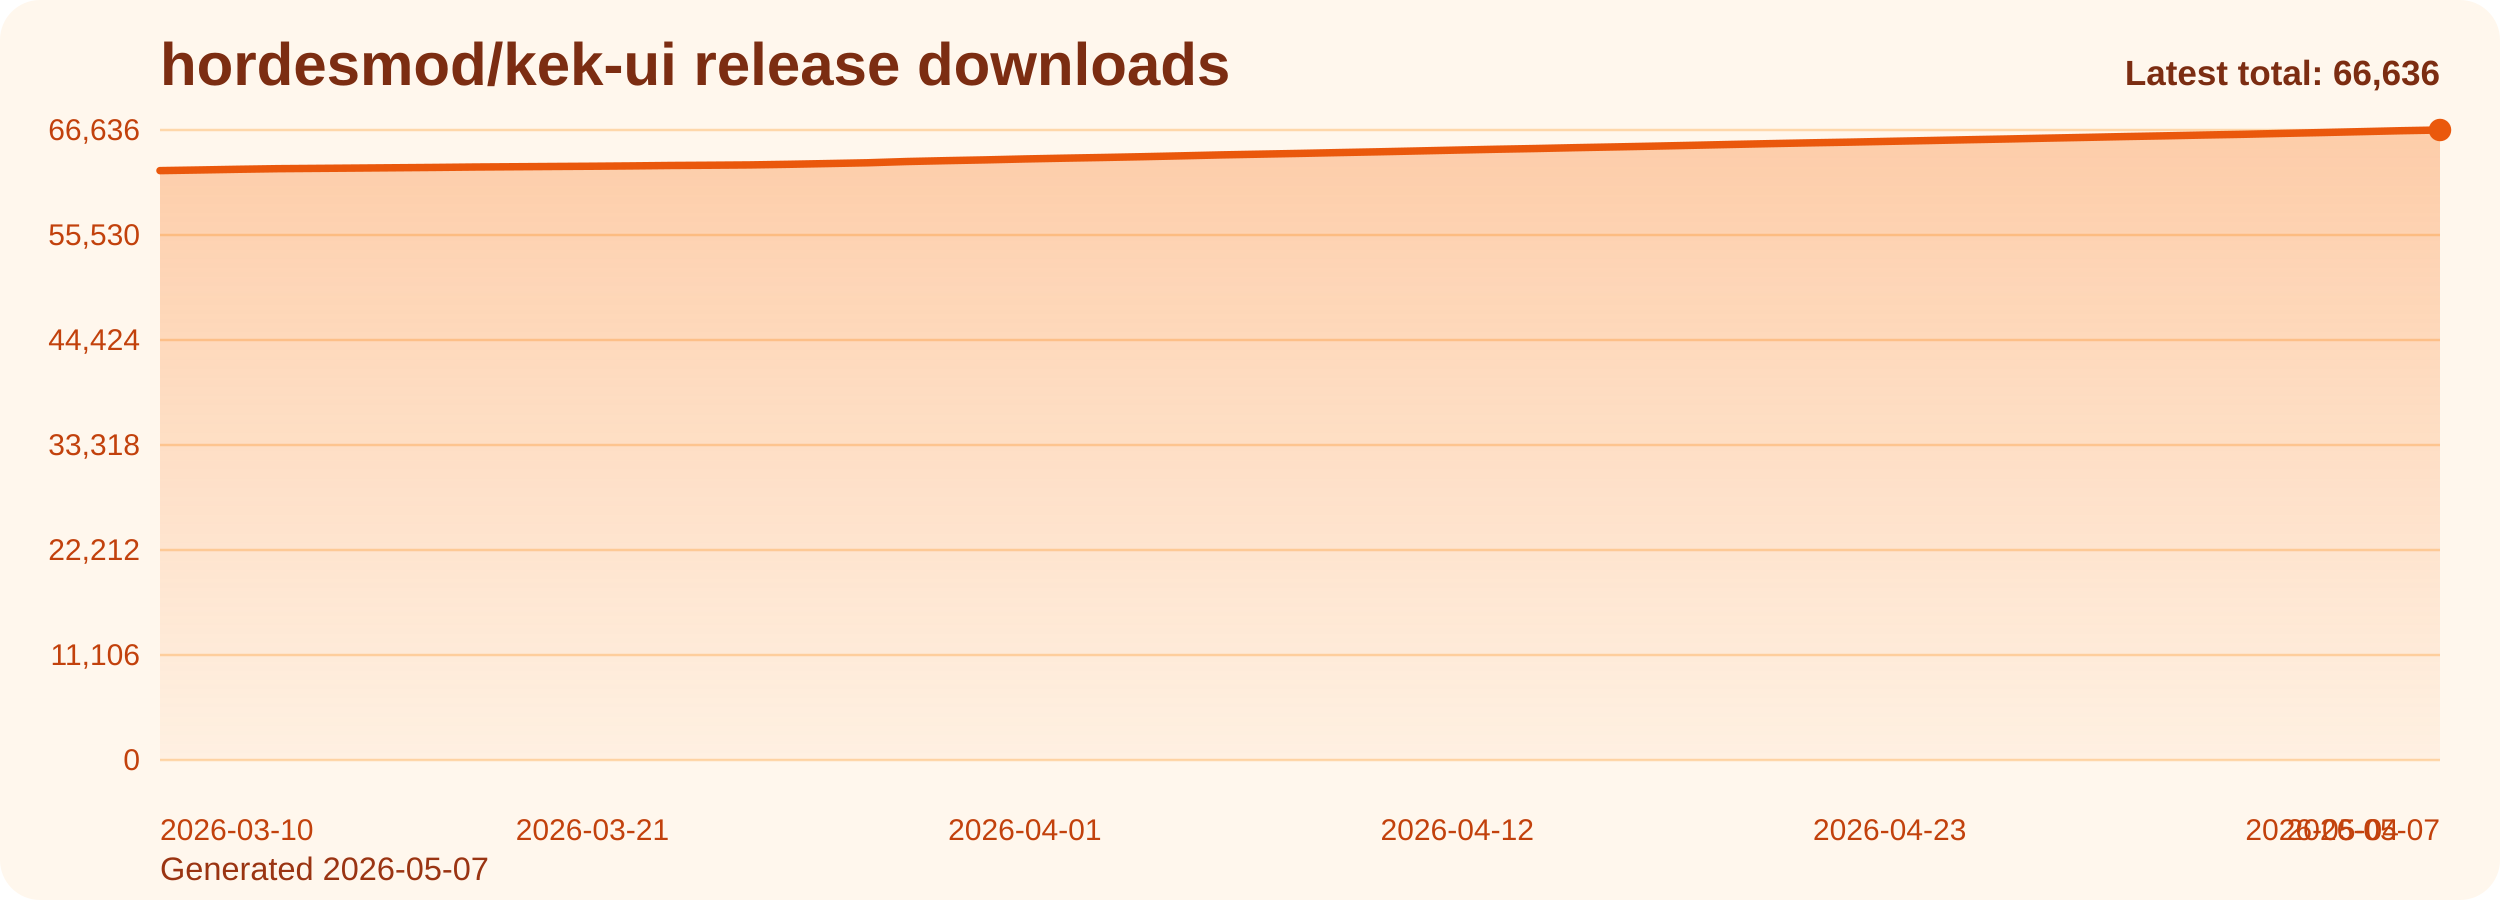
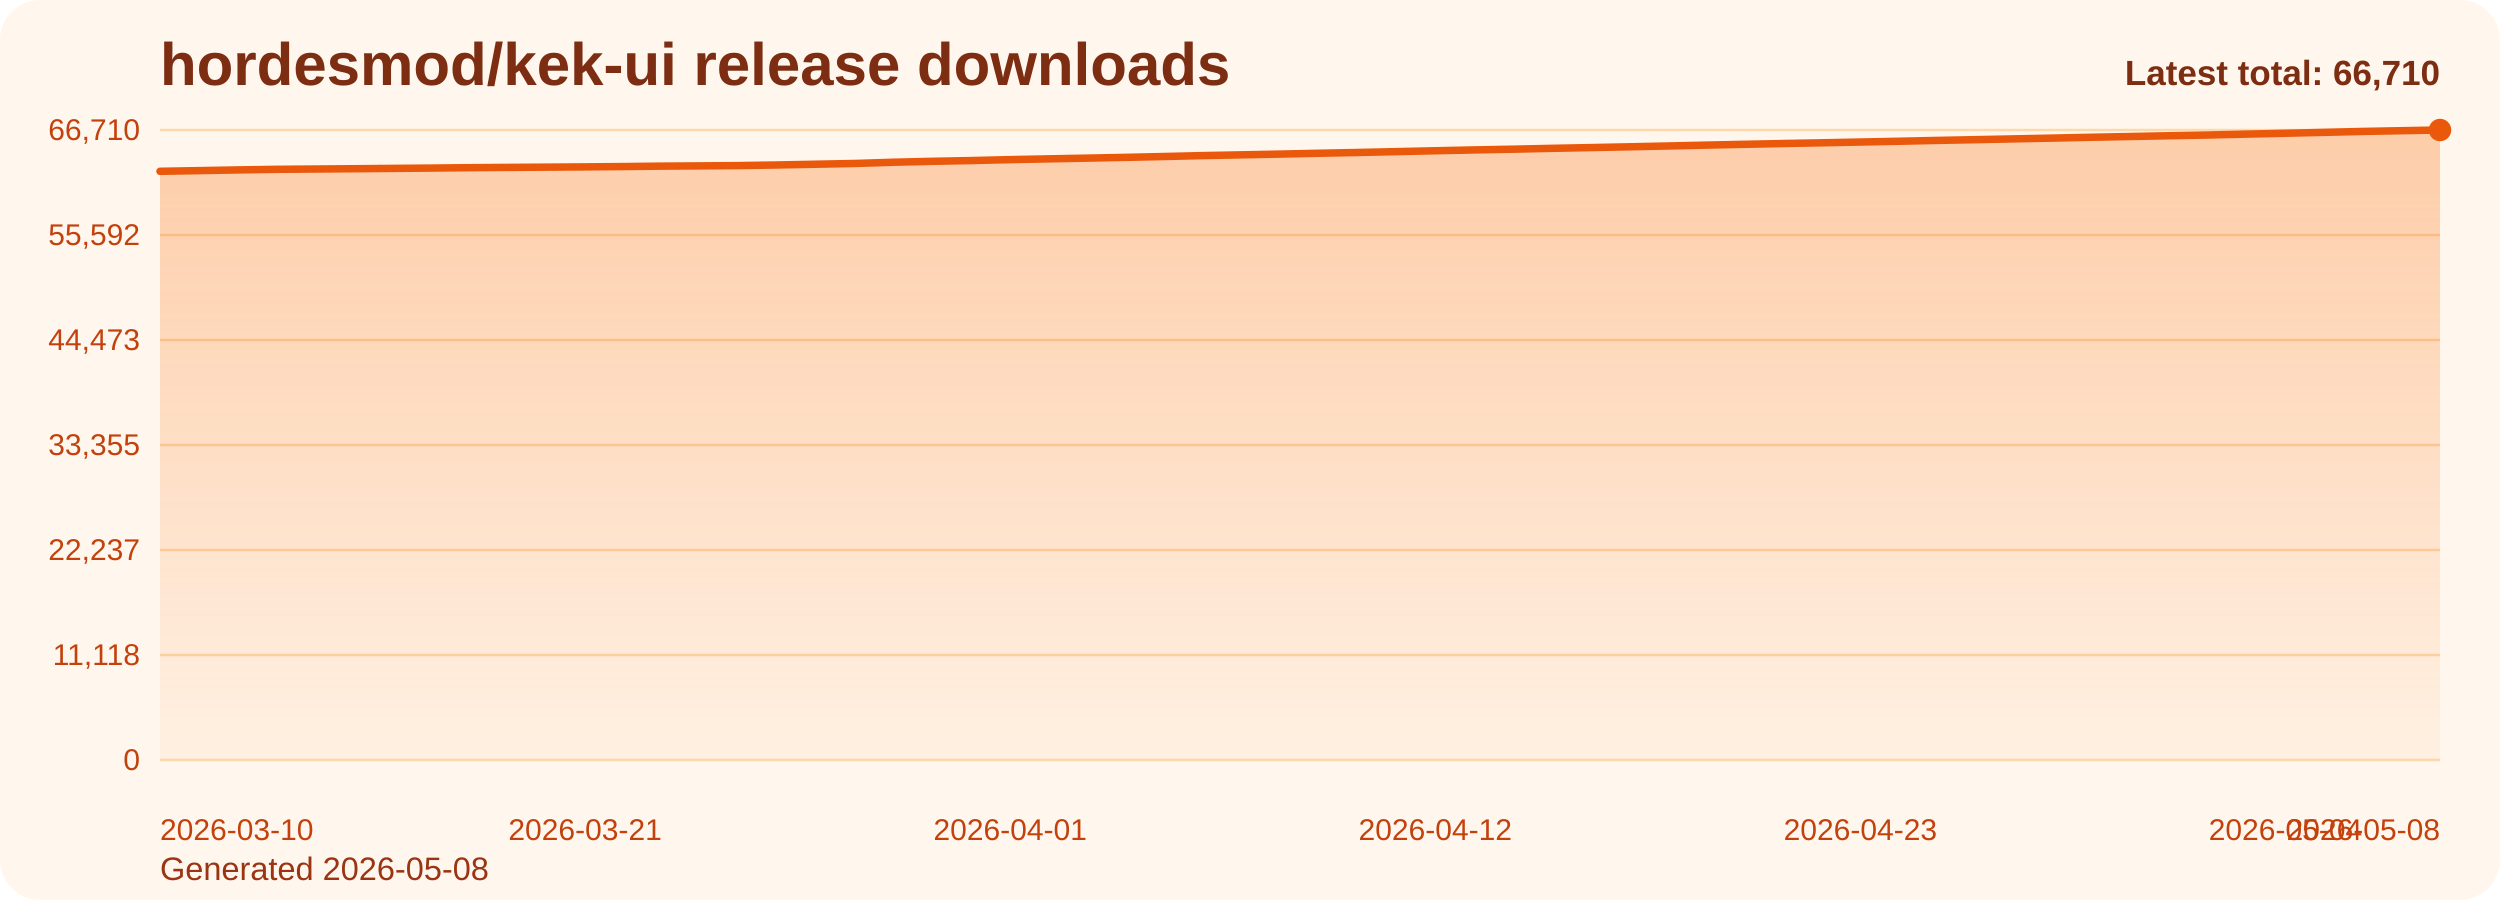
<svg xmlns="http://www.w3.org/2000/svg" viewBox="0 0 1000 360" role="img" aria-label="hordesmod/kek-ui release downloads chart">
  <defs>
    <linearGradient id="fill-total-trend-orange" x1="0" y1="0" x2="0" y2="1">
      <stop offset="0%" stop-color="#f97316" stop-opacity="0.32" />
      <stop offset="100%" stop-color="#f97316" stop-opacity="0.05" />
    </linearGradient>
    <style>
      .bg { fill: #fff7ed; }
      .title { font: 700 24px Arial, sans-serif; fill: #7c2d12; }
      .sub { font: 400 13px Arial, sans-serif; fill: #9a3412; }
      .grid { stroke: #fed7aa; stroke-width: 1; }
      .axis { font: 400 12px Arial, sans-serif; fill: #c2410c; }
      .line { fill: none; stroke: #ea580c; stroke-width: 3; stroke-linecap: round; stroke-linejoin: round; }
      .dot { fill: #ea580c; }
      .value { font: 600 11px Arial, sans-serif; fill: #9a3412; }
      .latest { font: 700 14px Arial, sans-serif; fill: #7c2d12; }
    </style>
  </defs>
  <rect class="bg" x="0" y="0" width="1000" height="360" rx="16" />
  <text class="title" x="64" y="34">hordesmod/kek-ui release downloads</text>
-   <text class="sub" x="64" y="352">Generated 2026-05-07</text>
+   <text class="sub" x="64" y="352">Generated 2026-05-08</text>
  <line x1="64" y1="52.00" x2="976" y2="52.00" class="grid" />
-   <text x="56" y="56.00" text-anchor="end" class="axis">66,636</text>
+   <text x="56" y="56.00" text-anchor="end" class="axis">66,710</text>
  <line x1="64" y1="94.00" x2="976" y2="94.00" class="grid" />
-   <text x="56" y="98.00" text-anchor="end" class="axis">55,530</text>
+   <text x="56" y="98.00" text-anchor="end" class="axis">55,592</text>
  <line x1="64" y1="136.00" x2="976" y2="136.00" class="grid" />
-   <text x="56" y="140.00" text-anchor="end" class="axis">44,424</text>
+   <text x="56" y="140.00" text-anchor="end" class="axis">44,473</text>
  <line x1="64" y1="178.00" x2="976" y2="178.00" class="grid" />
-   <text x="56" y="182.00" text-anchor="end" class="axis">33,318</text>
+   <text x="56" y="182.00" text-anchor="end" class="axis">33,355</text>
  <line x1="64" y1="220.00" x2="976" y2="220.00" class="grid" />
-   <text x="56" y="224.00" text-anchor="end" class="axis">22,212</text>
+   <text x="56" y="224.00" text-anchor="end" class="axis">22,237</text>
  <line x1="64" y1="262.00" x2="976" y2="262.00" class="grid" />
-   <text x="56" y="266.00" text-anchor="end" class="axis">11,106</text>
+   <text x="56" y="266.00" text-anchor="end" class="axis">11,118</text>
  <line x1="64" y1="304.00" x2="976" y2="304.00" class="grid" />
  <text x="56" y="308.00" text-anchor="end" class="axis">0</text>
-   <path d="M 64.00 304 L 64.00 68.25 L 79.72 67.99 L 95.45 67.71 L 111.17 67.47 L 126.90 67.35 L 142.62 67.23 L 158.34 67.10 L 174.07 66.97 L 189.79 66.81 L 205.52 66.70 L 221.24 66.59 L 236.97 66.49 L 252.69 66.36 L 268.41 66.19 L 284.14 66.09 L 299.86 65.97 L 315.59 65.72 L 331.31 65.42 L 347.03 65.11 L 362.76 64.61 L 378.48 64.26 L 394.21 63.95 L 409.93 63.58 L 425.66 63.27 L 441.38 62.99 L 457.10 62.68 L 472.83 62.33 L 488.55 61.96 L 504.28 61.66 L 520.00 61.36 L 535.72 61.03 L 551.45 60.72 L 567.17 60.38 L 582.90 60.03 L 598.62 59.70 L 614.34 59.41 L 630.07 59.07 L 645.79 58.77 L 661.52 58.46 L 677.24 58.12 L 692.97 57.77 L 708.69 57.44 L 724.41 57.13 L 740.14 56.85 L 755.86 56.53 L 771.59 56.22 L 787.31 55.89 L 803.03 55.59 L 818.76 55.26 L 834.48 54.95 L 850.21 54.62 L 865.93 54.33 L 881.66 54.01 L 897.38 53.72 L 913.10 53.36 L 928.83 53.02 L 944.55 52.66 L 960.28 52.29 L 976.00 52.00 L 976.00 304 Z" fill="url(#fill-total-trend-orange)" />
-   <polyline class="line" points="64.00,68.25 79.72,67.99 95.45,67.71 111.17,67.47 126.90,67.35 142.62,67.23 158.34,67.10 174.07,66.97 189.79,66.81 205.52,66.70 221.24,66.59 236.97,66.49 252.69,66.36 268.41,66.19 284.14,66.09 299.86,65.97 315.59,65.72 331.31,65.42 347.03,65.11 362.76,64.61 378.48,64.26 394.21,63.95 409.93,63.58 425.66,63.27 441.38,62.99 457.10,62.68 472.83,62.33 488.55,61.96 504.28,61.66 520.00,61.36 535.72,61.03 551.45,60.72 567.17,60.38 582.90,60.03 598.62,59.70 614.34,59.41 630.07,59.07 645.79,58.77 661.52,58.46 677.24,58.12 692.97,57.77 708.69,57.44 724.41,57.13 740.14,56.85 755.86,56.53 771.59,56.22 787.31,55.89 803.03,55.59 818.76,55.26 834.48,54.95 850.21,54.62 865.93,54.33 881.66,54.01 897.38,53.72 913.10,53.36 928.83,53.02 944.55,52.66 960.28,52.29 976.00,52.00" />
+   <path d="M 64.00 304 L 64.00 68.52 L 79.46 68.25 L 94.92 67.97 L 110.37 67.73 L 125.83 67.61 L 141.29 67.49 L 156.75 67.36 L 172.20 67.23 L 187.66 67.07 L 203.12 66.96 L 218.58 66.86 L 234.03 66.75 L 249.49 66.62 L 264.95 66.45 L 280.41 66.35 L 295.86 66.23 L 311.32 65.98 L 326.78 65.68 L 342.24 65.38 L 357.69 64.88 L 373.15 64.52 L 388.61 64.22 L 404.07 63.85 L 419.53 63.54 L 434.98 63.25 L 450.44 62.94 L 465.90 62.60 L 481.36 62.23 L 496.81 61.93 L 512.27 61.63 L 527.73 61.30 L 543.19 60.99 L 558.64 60.65 L 574.10 60.30 L 589.56 59.97 L 605.02 59.68 L 620.47 59.34 L 635.93 59.04 L 651.39 58.73 L 666.85 58.40 L 682.31 58.05 L 697.76 57.72 L 713.22 57.41 L 728.68 57.12 L 744.14 56.81 L 759.59 56.50 L 775.05 56.16 L 790.51 55.86 L 805.97 55.54 L 821.42 55.23 L 836.88 54.90 L 852.34 54.60 L 867.80 54.29 L 883.25 54.00 L 898.71 53.64 L 914.17 53.30 L 929.63 52.94 L 945.08 52.57 L 960.54 52.28 L 976.00 52.00 L 976.00 304 Z" fill="url(#fill-total-trend-orange)" />
+   <polyline class="line" points="64.00,68.52 79.46,68.25 94.92,67.97 110.37,67.73 125.83,67.61 141.29,67.49 156.75,67.36 172.20,67.23 187.66,67.07 203.12,66.96 218.58,66.86 234.03,66.75 249.49,66.62 264.95,66.45 280.41,66.35 295.86,66.23 311.32,65.98 326.78,65.68 342.24,65.38 357.69,64.88 373.15,64.52 388.61,64.22 404.07,63.85 419.53,63.54 434.98,63.25 450.44,62.94 465.90,62.60 481.36,62.23 496.81,61.93 512.27,61.63 527.73,61.30 543.19,60.99 558.64,60.65 574.10,60.30 589.56,59.97 605.02,59.68 620.47,59.34 635.93,59.04 651.39,58.73 666.85,58.40 682.31,58.05 697.76,57.72 713.22,57.41 728.68,57.12 744.14,56.81 759.59,56.50 775.05,56.16 790.51,55.86 805.97,55.54 821.42,55.23 836.88,54.90 852.34,54.60 867.80,54.29 883.25,54.00 898.71,53.64 914.17,53.30 929.63,52.94 945.08,52.57 960.54,52.28 976.00,52.00" />
  <circle class="dot" cx="976.00" cy="52.00" r="4.5" />
  <text class="axis" x="64.00" y="336" text-anchor="start">2026-03-10</text>
-   <text class="axis" x="236.97" y="336" text-anchor="middle">2026-03-21</text>
-   <text class="axis" x="409.93" y="336" text-anchor="middle">2026-04-01</text>
-   <text class="axis" x="582.90" y="336" text-anchor="middle">2026-04-12</text>
-   <text class="axis" x="755.86" y="336" text-anchor="middle">2026-04-23</text>
-   <text class="axis" x="928.83" y="336" text-anchor="middle">2026-05-04</text>
-   <text class="axis" x="976.00" y="336" text-anchor="end">2026-05-07</text>
-   <text class="latest" x="976" y="34" text-anchor="end">Latest total: 66,636</text>
+   <text class="axis" x="234.03" y="336" text-anchor="middle">2026-03-21</text>
+   <text class="axis" x="404.07" y="336" text-anchor="middle">2026-04-01</text>
+   <text class="axis" x="574.10" y="336" text-anchor="middle">2026-04-12</text>
+   <text class="axis" x="744.14" y="336" text-anchor="middle">2026-04-23</text>
+   <text class="axis" x="914.17" y="336" text-anchor="middle">2026-05-04</text>
+   <text class="axis" x="976.00" y="336" text-anchor="end">2026-05-08</text>
+   <text class="latest" x="976" y="34" text-anchor="end">Latest total: 66,710</text>
</svg>
